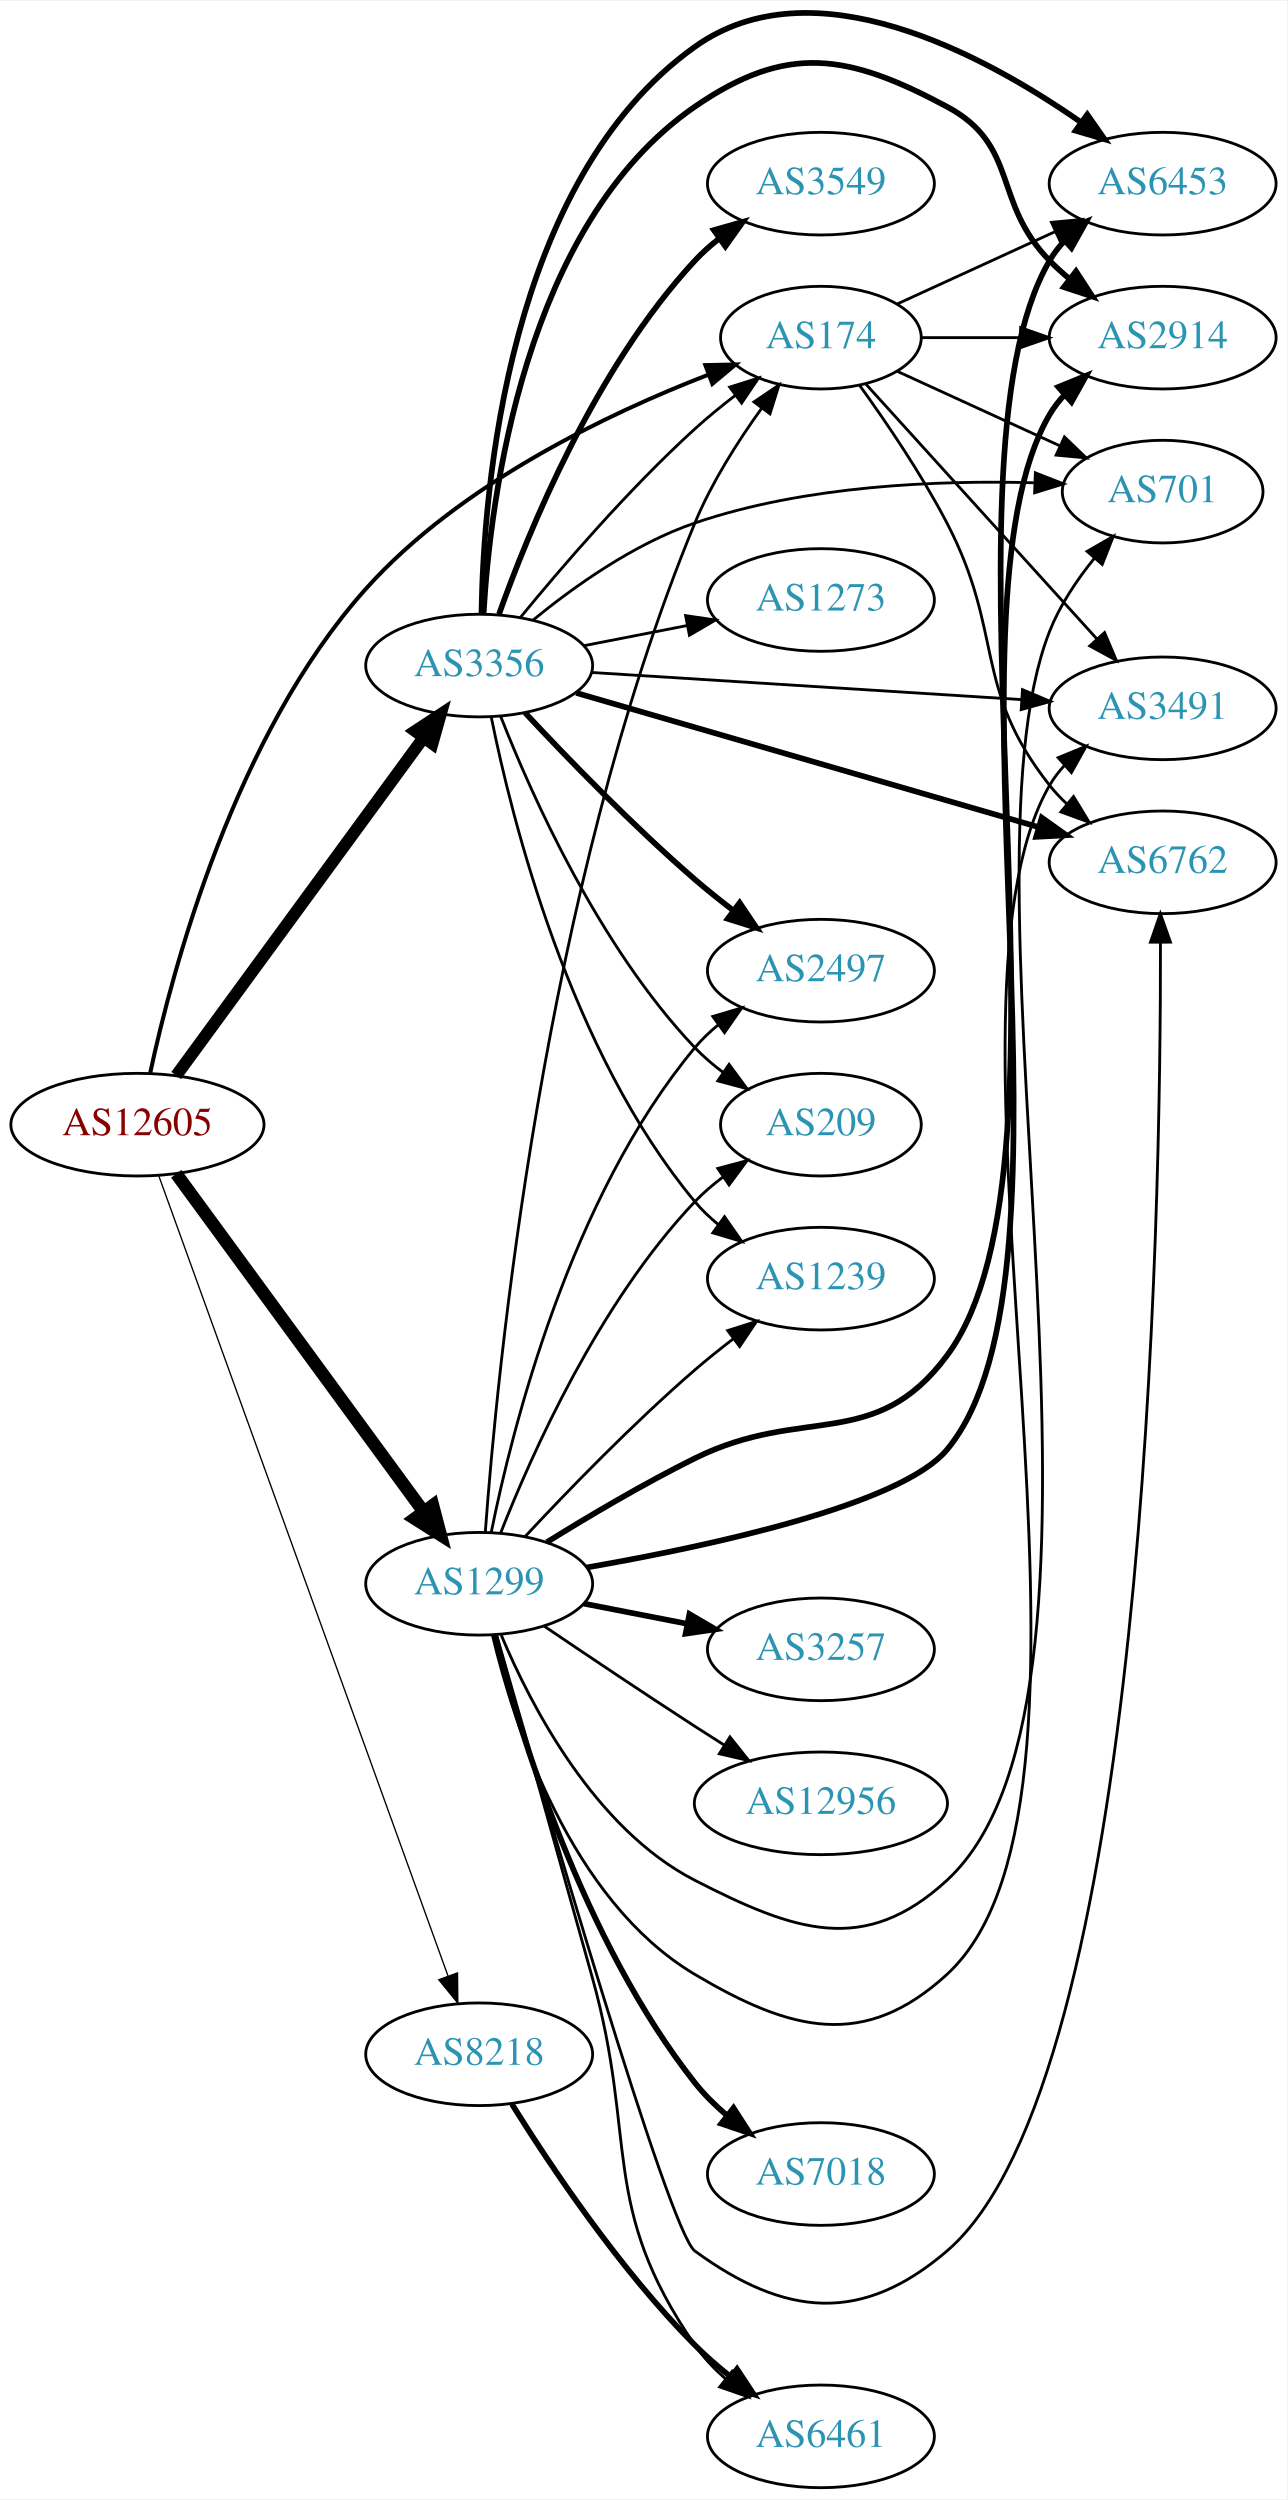
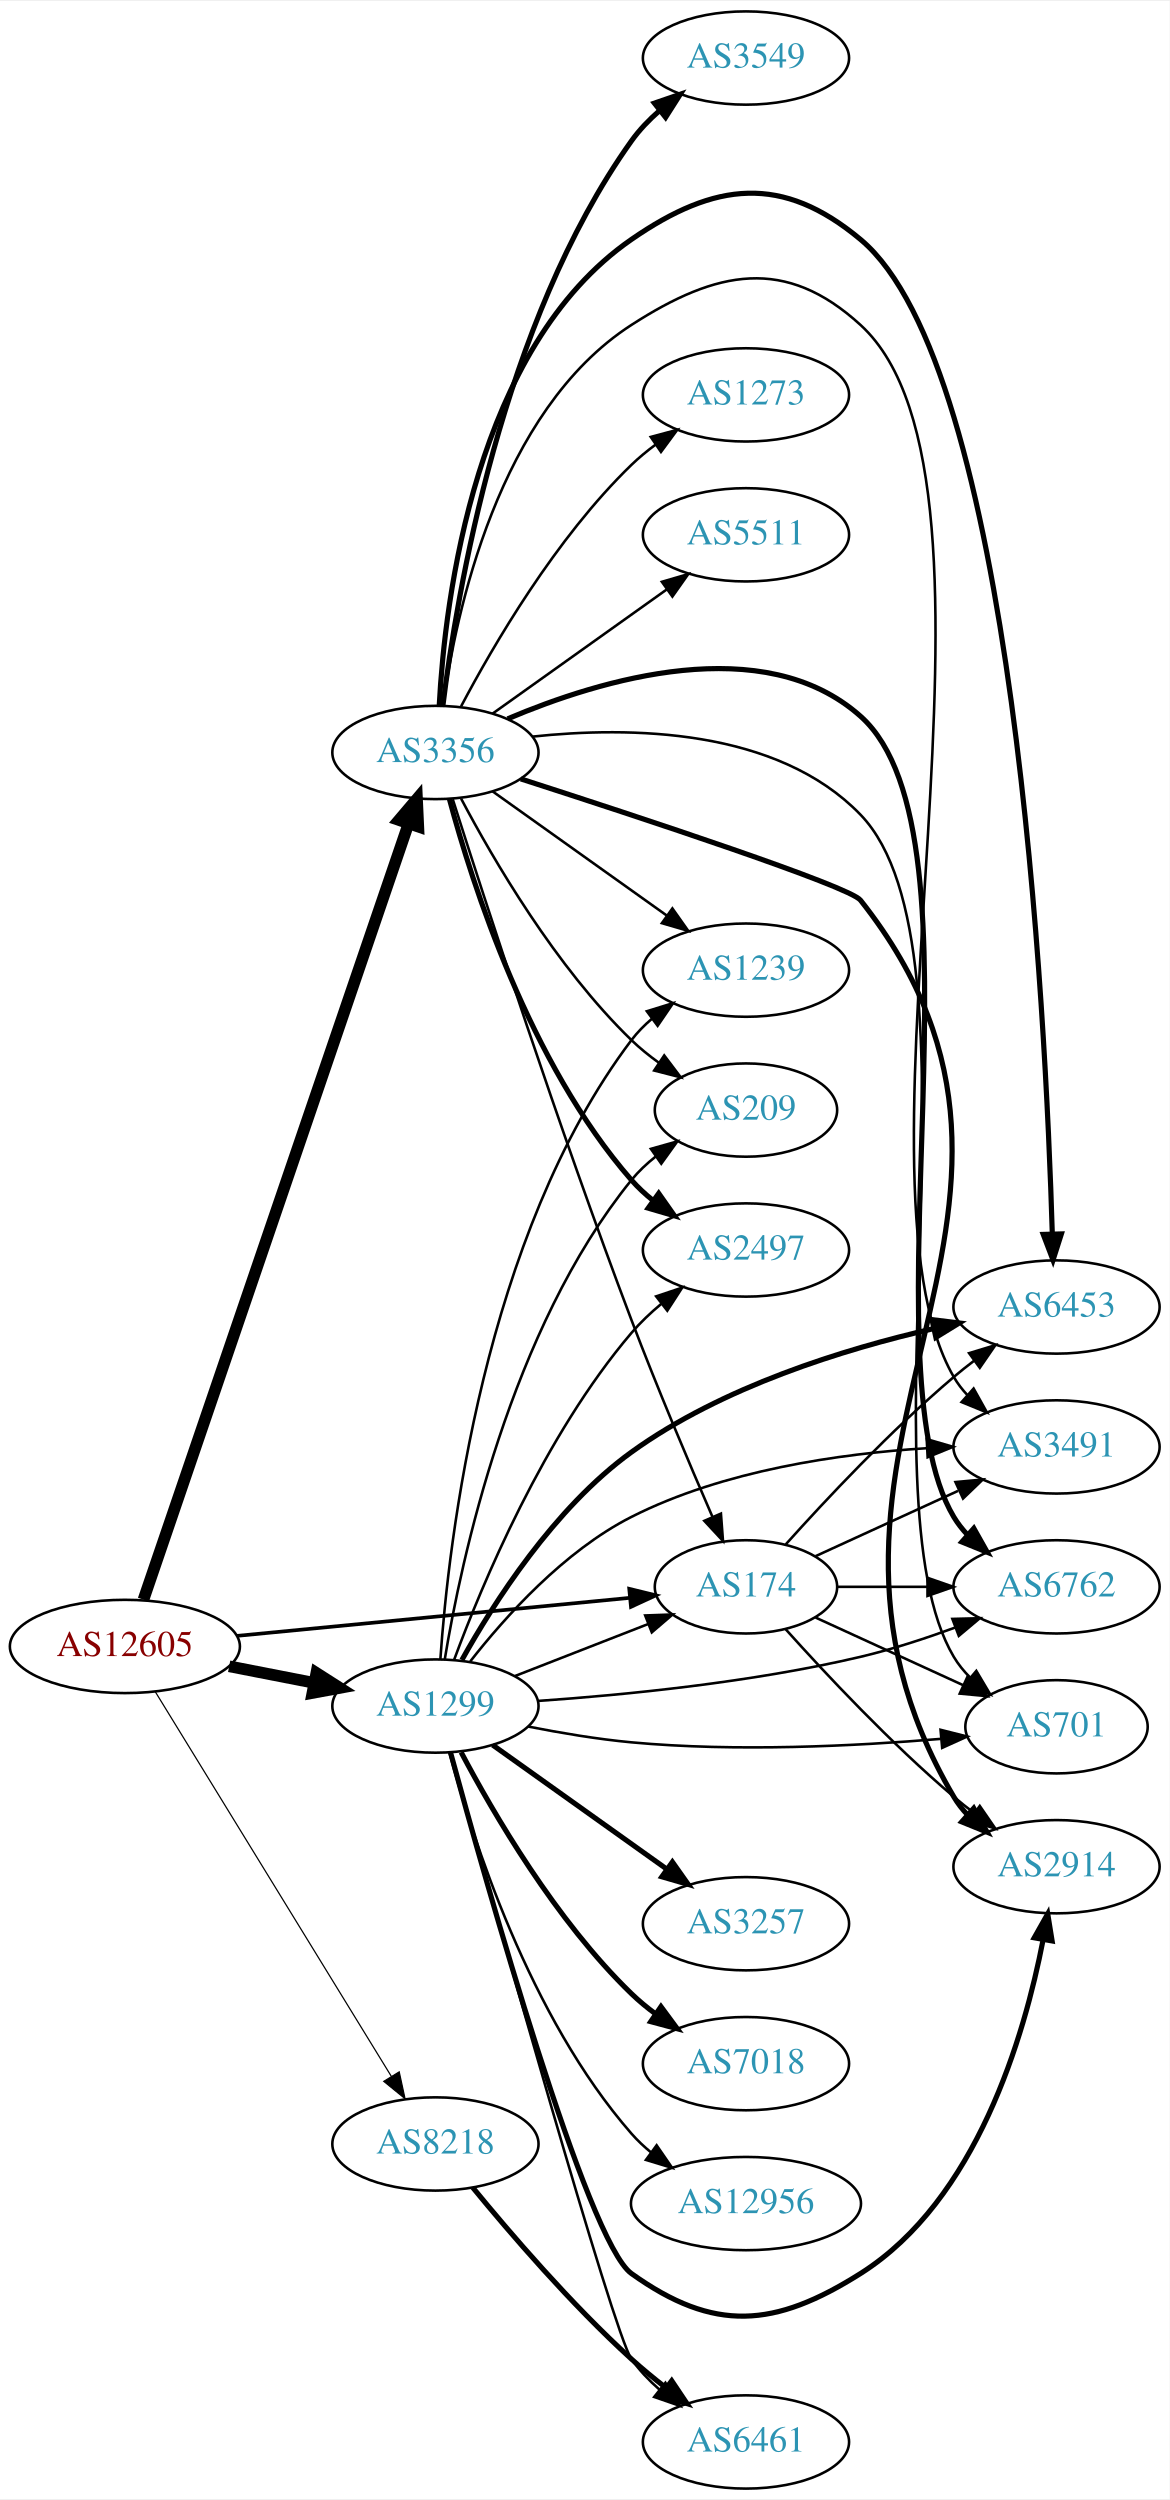
- <svg xmlns="http://www.w3.org/2000/svg" xmlns:xlink="http://www.w3.org/1999/xlink" width="451pt" height="876pt" viewBox="0.00 0.00 451.37 876.09">
-   <g id="graph0" class="graph" transform="scale(1 1) rotate(0) translate(4 872.091)">
-     <polygon fill="white" stroke="none" points="-4,4 -4,-872.091 447.37,-872.091 447.37,4 -4,4" />
+ <svg xmlns="http://www.w3.org/2000/svg" xmlns:xlink="http://www.w3.org/1999/xlink" width="451pt" height="964pt" viewBox="0.00 0.00 451.37 964.00">
+   <g id="graph0" class="graph" transform="scale(1 1) rotate(0) translate(4 960)">
+     <polygon fill="white" stroke="none" points="-4,4 -4,-960 447.37,-960 447.37,4 -4,4" />
    <g id="node1" class="node">
      <g id="a_node1">
        <a xlink:href="/asn/12605" xlink:title="AS12605 ~ Linz, Austria [AT]">
-           <ellipse fill="#ffffff" stroke="black" cx="44.196" cy="-478" rx="44.393" ry="18" />
-           <text text-anchor="middle" x="44.196" y="-474.3" font-family="Times,serif" font-size="14.00" fill="#880000">AS12605</text>
+           <ellipse fill="#ffffff" stroke="black" cx="44.196" cy="-325" rx="44.393" ry="18" />
+           <text text-anchor="middle" x="44.196" y="-321.3" font-family="Times,serif" font-size="14.00" fill="#880000">AS12605</text>
        </a>
      </g>
    </g>
    <g id="node2" class="node">
      <g id="a_node2">
        <a xlink:href="/asn/174" xlink:title="AS174 ~ Cogent Communications [US]">
-           <ellipse fill="#ffffff" stroke="black" cx="283.881" cy="-754" rx="35.194" ry="18" />
-           <text text-anchor="middle" x="283.881" y="-750.3" font-family="Times,serif" font-size="14.00" fill="#2c94b3">AS174</text>
+           <ellipse fill="#ffffff" stroke="black" cx="283.881" cy="-348" rx="35.194" ry="18" />
+           <text text-anchor="middle" x="283.881" y="-344.3" font-family="Times,serif" font-size="14.00" fill="#2c94b3">AS174</text>
        </a>
      </g>
    </g>
    <g id="edge1" class="edge">
-       <path fill="none" stroke="black" stroke-width="1.421" d="M48.687,-496.18C56.461,-532.423 78.269,-614.597 124.392,-666 157.246,-702.614 209.064,-727.323 244.441,-741.015" />
-       <polygon fill="black" stroke="black" stroke-width="1.421" points="243.361,-744.349 253.954,-744.586 245.821,-737.795 243.361,-744.349" />
+       <path fill="none" stroke="black" stroke-width="1.421" d="M87.415,-329.085C130.056,-333.212 195.64,-339.558 238.9,-343.744" />
+       <polygon fill="black" stroke="black" stroke-width="1.421" points="238.829,-347.253 249.119,-344.733 239.503,-340.286 238.829,-347.253" />
    </g>
    <g id="node3" class="node">
      <g id="a_node3">
        <a xlink:href="/asn/1299" xlink:title="AS1299 ~ Telia Carrier [EU]">
-           <ellipse fill="#ffffff" stroke="black" cx="164.039" cy="-317" rx="39.794" ry="18" />
-           <text text-anchor="middle" x="164.039" y="-313.3" font-family="Times,serif" font-size="14.00" fill="#2c94b3">AS1299</text>
+           <ellipse fill="#ffffff" stroke="black" cx="164.039" cy="-302" rx="39.794" ry="18" />
+           <text text-anchor="middle" x="164.039" y="-298.3" font-family="Times,serif" font-size="14.00" fill="#2c94b3">AS1299</text>
        </a>
      </g>
    </g>
    <g id="edge2" class="edge">
-       <path fill="none" stroke="black" stroke-width="4.5" d="M57.807,-460.77C78.628,-432.324 120.29,-375.404 144.479,-342.356" />
-       <polygon fill="black" stroke="black" stroke-width="4.5" points="147.789,-344.501 150.518,-334.106 141.434,-339.85 147.789,-344.501" />
+       <path fill="none" stroke="black" stroke-width="4.5" d="M84.436,-317.341C94.888,-315.301 106.274,-313.079 117.052,-310.975" />
+       <polygon fill="black" stroke="black" stroke-width="4.5" points="118.089,-314.785 127.149,-309.005 116.58,-307.056 118.089,-314.785" />
    </g>
    <g id="node4" class="node">
      <g id="a_node4">
        <a xlink:href="/asn/3356" xlink:title="AS3356 ~ Level 3 Parent, LLC [US]">
-           <ellipse fill="#ffffff" stroke="black" cx="164.039" cy="-639" rx="39.794" ry="18" />
-           <text text-anchor="middle" x="164.039" y="-635.3" font-family="Times,serif" font-size="14.00" fill="#2c94b3">AS3356</text>
+           <ellipse fill="#ffffff" stroke="black" cx="164.039" cy="-670" rx="39.794" ry="18" />
+           <text text-anchor="middle" x="164.039" y="-666.3" font-family="Times,serif" font-size="14.00" fill="#2c94b3">AS3356</text>
        </a>
      </g>
    </g>
    <g id="edge3" class="edge">
-       <path fill="none" stroke="black" stroke-width="4.263" d="M57.807,-495.23C78.628,-523.676 120.29,-580.596 144.479,-613.644" />
-       <polygon fill="black" stroke="black" stroke-width="4.263" points="141.602,-616.028 150.518,-621.894 147.622,-611.621 141.602,-616.028" />
+       <path fill="none" stroke="black" stroke-width="4.5" d="M51.366,-343.063C70.735,-399.769 130.421,-574.509 153.651,-642.517" />
+       <polygon fill="black" stroke="black" stroke-width="4.5" points="149.971,-643.925 156.93,-652.116 157.424,-641.38 149.971,-643.925" />
    </g>
    <g id="node5" class="node">
      <g id="a_node5">
        <a xlink:href="/asn/8218" xlink:title="AS8218 ~ legacy Neotelecoms [FR]">
-           <ellipse fill="#ffffff" stroke="black" cx="164.039" cy="-152" rx="39.794" ry="18" />
-           <text text-anchor="middle" x="164.039" y="-148.3" font-family="Times,serif" font-size="14.00" fill="#2c94b3">AS8218</text>
+           <ellipse fill="#ffffff" stroke="black" cx="164.039" cy="-133" rx="39.794" ry="18" />
+           <text text-anchor="middle" x="164.039" y="-129.3" font-family="Times,serif" font-size="14.00" fill="#2c94b3">AS8218</text>
        </a>
      </g>
    </g>
    <g id="edge4" class="edge">
-       <path fill="none" stroke="black" stroke-width="0.474" d="M51.7,-460.008C71.257,-405.906 129.624,-244.438 153.099,-179.498" />
-       <polygon fill="black" stroke="black" stroke-width="0.474" points="156.447,-180.53 156.555,-169.936 149.864,-178.151 156.447,-180.53" />
+       <path fill="none" stroke="black" stroke-width="0.474" d="M55.862,-307.623C76.624,-273.795 122.569,-198.936 147.014,-159.11" />
+       <polygon fill="black" stroke="black" stroke-width="0.474" points="150.064,-160.83 152.312,-150.476 144.098,-157.168 150.064,-160.83" />
    </g>
    <g id="node6" class="node">
      <g id="a_node6">
-         <a xlink:href="/asn/701" xlink:title="AS701 ~ UUNET [US]">
-           <ellipse fill="#ffffff" stroke="black" cx="403.724" cy="-700" rx="35.194" ry="18" />
-           <text text-anchor="middle" x="403.724" y="-696.3" font-family="Times,serif" font-size="14.00" fill="#2c94b3">AS701</text>
+         <a xlink:href="/asn/3491" xlink:title="AS3491 ~ PCCW Global, Inc. [US]">
+           <ellipse fill="#ffffff" stroke="black" cx="403.724" cy="-402" rx="39.794" ry="18" />
+           <text text-anchor="middle" x="403.724" y="-398.3" font-family="Times,serif" font-size="14.00" fill="#2c94b3">AS3491</text>
        </a>
      </g>
    </g>
    <g id="edge5" class="edge">
-       <path fill="none" stroke="black" d="M310.742,-742.149C327.474,-734.482 349.464,-724.406 367.747,-716.028" />
-       <polygon fill="black" stroke="black" points="369.29,-719.171 376.923,-711.823 366.374,-712.807 369.29,-719.171" />
+       <path fill="none" stroke="black" d="M310.742,-359.851C326.863,-367.238 347.865,-376.862 365.73,-385.048" />
+       <polygon fill="black" stroke="black" points="364.733,-388.441 375.282,-389.425 367.649,-382.077 364.733,-388.441" />
    </g>
    <g id="node7" class="node">
      <g id="a_node7">
-         <a xlink:href="/asn/6762" xlink:title="AS6762 ~ TELECOM ITALIA SPARKLE S.p.A. [IT]">
-           <ellipse fill="#ffffff" stroke="black" cx="403.724" cy="-570" rx="39.794" ry="18" />
-           <text text-anchor="middle" x="403.724" y="-566.3" font-family="Times,serif" font-size="14.00" fill="#2c94b3">AS6762</text>
+         <a xlink:href="/asn/6453" xlink:title="AS6453 ~ TATA COMMUNICATIONS (AMERICA) INC [US]">
+           <ellipse fill="#ffffff" stroke="black" cx="403.724" cy="-456" rx="39.794" ry="18" />
+           <text text-anchor="middle" x="403.724" y="-452.3" font-family="Times,serif" font-size="14.00" fill="#2c94b3">AS6453</text>
        </a>
      </g>
    </g>
    <g id="edge6" class="edge">
-       <path fill="none" stroke="black" d="M297.473,-737.234C306.704,-724.456 319.134,-706.188 328.077,-689 348.344,-650.049 336.915,-631.498 364.077,-597 365.881,-594.709 367.931,-592.533 370.124,-590.484" />
-       <polygon fill="black" stroke="black" points="372.478,-593.08 377.98,-584.025 368.033,-587.672 372.478,-593.08" />
+       <path fill="none" stroke="black" d="M299.243,-364.409C314.516,-381.432 339.775,-408.396 364.077,-429 366.574,-431.117 369.235,-433.232 371.946,-435.293" />
+       <polygon fill="black" stroke="black" points="369.983,-438.194 380.123,-441.266 374.112,-432.541 369.983,-438.194" />
    </g>
    <g id="node8" class="node">
      <g id="a_node8">
-         <a xlink:href="/asn/6453" xlink:title="AS6453 ~ TATA COMMUNICATIONS (AMERICA) INC [US]">
-           <ellipse fill="#ffffff" stroke="black" cx="403.724" cy="-808" rx="39.794" ry="18" />
-           <text text-anchor="middle" x="403.724" y="-804.3" font-family="Times,serif" font-size="14.00" fill="#2c94b3">AS6453</text>
+         <a xlink:href="/asn/2914" xlink:title="AS2914 ~ NTT America, Inc. [US]">
+           <ellipse fill="#ffffff" stroke="black" cx="403.724" cy="-240" rx="39.794" ry="18" />
+           <text text-anchor="middle" x="403.724" y="-236.3" font-family="Times,serif" font-size="14.00" fill="#2c94b3">AS2914</text>
        </a>
      </g>
    </g>
    <g id="edge7" class="edge">
-       <path fill="none" stroke="black" d="M310.742,-765.851C326.863,-773.238 347.865,-782.862 365.73,-791.048" />
-       <polygon fill="black" stroke="black" points="364.733,-794.441 375.282,-795.425 367.649,-788.077 364.733,-794.441" />
+       <path fill="none" stroke="black" d="M299.243,-331.591C314.516,-314.568 339.775,-287.604 364.077,-267 366.574,-264.883 369.235,-262.768 371.946,-260.707" />
+       <polygon fill="black" stroke="black" points="374.112,-263.459 380.123,-254.734 369.983,-257.806 374.112,-263.459" />
    </g>
    <g id="node9" class="node">
      <g id="a_node9">
-         <a xlink:href="/asn/3491" xlink:title="AS3491 ~ PCCW Global, Inc. [US]">
-           <ellipse fill="#ffffff" stroke="black" cx="403.724" cy="-624" rx="39.794" ry="18" />
-           <text text-anchor="middle" x="403.724" y="-620.3" font-family="Times,serif" font-size="14.00" fill="#2c94b3">AS3491</text>
+         <a xlink:href="/asn/6762" xlink:title="AS6762 ~ TELECOM ITALIA SPARKLE S.p.A. [IT]">
+           <ellipse fill="#ffffff" stroke="black" cx="403.724" cy="-348" rx="39.794" ry="18" />
+           <text text-anchor="middle" x="403.724" y="-344.3" font-family="Times,serif" font-size="14.00" fill="#2c94b3">AS6762</text>
        </a>
      </g>
    </g>
    <g id="edge8" class="edge">
-       <path fill="none" stroke="black" d="M299.568,-737.798C319.921,-715.346 356.868,-674.587 380.578,-648.43" />
-       <polygon fill="black" stroke="black" points="383.355,-650.578 387.478,-640.818 378.169,-645.877 383.355,-650.578" />
+       <path fill="none" stroke="black" d="M319.283,-348C330.107,-348 342.275,-348 353.901,-348" />
+       <polygon fill="black" stroke="black" points="353.932,-351.5 363.932,-348 353.932,-344.5 353.932,-351.5" />
    </g>
    <g id="node10" class="node">
      <g id="a_node10">
-         <a xlink:href="/asn/2914" xlink:title="AS2914 ~ NTT America, Inc. [US]">
-           <ellipse fill="#ffffff" stroke="black" cx="403.724" cy="-754" rx="39.794" ry="18" />
-           <text text-anchor="middle" x="403.724" y="-750.3" font-family="Times,serif" font-size="14.00" fill="#2c94b3">AS2914</text>
+         <a xlink:href="/asn/701" xlink:title="AS701 ~ UUNET [US]">
+           <ellipse fill="#ffffff" stroke="black" cx="403.724" cy="-294" rx="35.194" ry="18" />
+           <text text-anchor="middle" x="403.724" y="-290.3" font-family="Times,serif" font-size="14.00" fill="#2c94b3">AS701</text>
        </a>
      </g>
    </g>
    <g id="edge9" class="edge">
-       <path fill="none" stroke="black" d="M319.283,-754C330.107,-754 342.275,-754 353.901,-754" />
-       <polygon fill="black" stroke="black" points="353.932,-757.5 363.932,-754 353.932,-750.5 353.932,-757.5" />
+       <path fill="none" stroke="black" d="M310.742,-336.149C327.474,-328.482 349.464,-318.406 367.747,-310.028" />
+       <polygon fill="black" stroke="black" points="369.29,-313.171 376.923,-305.823 366.374,-306.807 369.29,-313.171" />
    </g>
    <g id="edge21" class="edge">
-       <path fill="none" stroke="black" d="M166.193,-335.144C170.218,-390.333 186.424,-560.266 239.685,-689 245.547,-703.167 254.666,-717.51 263.018,-729.105" />
-       <polygon fill="black" stroke="black" points="260.407,-731.459 269.188,-737.387 266.021,-727.277 260.407,-731.459" />
+       <path fill="none" stroke="black" d="M194.775,-313.608C210.392,-319.704 229.669,-327.229 246.206,-333.684" />
+       <polygon fill="black" stroke="black" points="244.989,-336.966 255.577,-337.342 247.535,-330.445 244.989,-336.966" />
+     </g>
+     <g id="edge19" class="edge">
+       <path fill="none" stroke="black" d="M177.494,-319.246C190.842,-336.333 213.655,-361.804 239.685,-375 275.168,-392.988 320.043,-399.411 353.726,-401.52" />
+       <polygon fill="black" stroke="black" points="353.629,-405.019 363.798,-402.044 353.993,-398.029 353.629,-405.019" />
    </g>
    <g id="edge17" class="edge">
-       <path fill="none" stroke="black" d="M171.803,-298.949C182.149,-274.286 204.488,-231.062 239.685,-213 274.637,-195.064 299.183,-186.383 328.077,-213 399.907,-279.168 328.315,-560.122 364.077,-651 367.69,-660.181 373.623,-669.03 379.768,-676.622" />
-       <polygon fill="black" stroke="black" points="377.234,-679.043 386.419,-684.323 382.531,-674.467 377.234,-679.043" />
-     </g>
-     <g id="edge12" class="edge">
-       <path fill="none" stroke="black" d="M170.196,-298.849C185.57,-245.031 230.582,-89.651 239.685,-83 271.406,-59.824 298.268,-57.412 328.077,-83 398.001,-143.022 403.099,-447.005 402.961,-541.757" />
-       <polygon fill="black" stroke="black" points="399.46,-541.986 402.924,-551.999 406.46,-542.012 399.46,-541.986" />
-     </g>
-     <g id="edge20" class="edge">
-       <path fill="none" stroke="black" stroke-width="2" d="M187.758,-331.564C202.307,-340.594 221.755,-352.123 239.685,-361 277.7,-379.82 302.787,-362.945 328.077,-397 379.176,-465.809 320.954,-706.931 364.077,-781 365.544,-783.52 367.351,-785.861 369.376,-788.025" />
-       <polygon fill="black" stroke="black" stroke-width="2" points="367.107,-790.691 376.915,-794.699 371.747,-785.45 367.107,-790.691" />
-     </g>
-     <g id="edge18" class="edge">
-       <path fill="none" stroke="black" d="M168.774,-298.641C176.169,-267.7 195.903,-206.004 239.685,-180 273.462,-159.939 299.128,-153.443 328.077,-180 396.616,-242.877 317.576,-516.448 364.077,-597 365.535,-599.525 367.336,-601.871 369.355,-604.037" />
-       <polygon fill="black" stroke="black" points="367.082,-606.699 376.886,-610.716 371.727,-601.462 367.082,-606.699" />
-     </g>
-     <g id="edge19" class="edge">
-       <path fill="none" stroke="black" stroke-width="2" d="M201.694,-322.703C244.628,-330.178 311.958,-344.647 328.077,-364 379.957,-426.287 323.103,-657.055 364.077,-727 365.551,-729.516 367.363,-731.854 369.391,-734.016" />
-       <polygon fill="black" stroke="black" stroke-width="2" points="367.126,-736.686 376.936,-740.686 371.762,-731.441 367.126,-736.686" />
+       <path fill="none" stroke="black" stroke-width="2" d="M174.242,-319.774C186.416,-341.63 209.86,-378.466 239.685,-400 274.579,-425.194 321.717,-439.754 356.333,-447.677" />
+       <polygon fill="black" stroke="black" stroke-width="2" points="355.677,-451.116 366.194,-449.833 357.172,-444.278 355.677,-451.116" />
+     </g>
+     <g id="edge14" class="edge">
+       <path fill="none" stroke="black" stroke-width="2" d="M169.839,-284.16C183.478,-234.115 222.576,-95.244 239.685,-83 271.632,-60.137 294.866,-62.016 328.077,-83 372.897,-111.318 391.354,-174.695 398.525,-211.684" />
+       <polygon fill="black" stroke="black" stroke-width="2" points="395.13,-212.579 400.333,-221.808 402.021,-211.348 395.13,-212.579" />
+     </g>
+     <g id="edge10" class="edge">
+       <path fill="none" stroke="black" d="M203.685,-303.984C236.997,-306.29 286.195,-311.126 328.077,-321 340.233,-323.866 353.137,-328.086 364.736,-332.343" />
+       <polygon fill="black" stroke="black" points="363.536,-335.631 374.128,-335.898 366.015,-329.085 363.536,-335.631" />
+     </g>
+     <g id="edge16" class="edge">
+       <path fill="none" stroke="black" d="M199.788,-294.099C212.294,-291.624 226.556,-289.221 239.685,-288 280.021,-284.25 326.175,-286.563 359.057,-289.335" />
+       <polygon fill="black" stroke="black" points="358.971,-292.841 369.242,-290.244 359.593,-285.868 358.971,-292.841" />
    </g>
    <g id="node11" class="node">
      <g id="a_node11">
-         <a xlink:href="/asn/7018" xlink:title="AS7018 ~ AT&amp;T Services, Inc. [US]">
-           <ellipse fill="#ffffff" stroke="black" cx="283.881" cy="-110" rx="39.794" ry="18" />
-           <text text-anchor="middle" x="283.881" y="-106.3" font-family="Times,serif" font-size="14.00" fill="#2c94b3">AS7018</text>
-         </a>
-       </g>
-     </g>
-     <g id="edge10" class="edge">
-       <path fill="none" stroke="black" stroke-width="2" d="M169.335,-298.99C178.05,-265.327 200.393,-191.78 239.685,-142 242.927,-137.893 246.82,-134.05 250.925,-130.553" />
-       <polygon fill="black" stroke="black" stroke-width="2" points="253.236,-133.189 258.962,-124.274 248.926,-127.672 253.236,-133.189" />
+         <a xlink:href="/asn/3257" xlink:title="AS3257 ~ GTT [DE]">
+           <ellipse fill="#ffffff" stroke="black" cx="283.881" cy="-218" rx="39.794" ry="18" />
+           <text text-anchor="middle" x="283.881" y="-214.3" font-family="Times,serif" font-size="14.00" fill="#2c94b3">AS3257</text>
+         </a>
+       </g>
+     </g>
+     <g id="edge11" class="edge">
+       <path fill="none" stroke="black" stroke-width="2" d="M186.107,-286.982C204.842,-273.627 232.434,-253.96 253.366,-239.039" />
+       <polygon fill="black" stroke="black" stroke-width="2" points="255.487,-241.825 261.598,-233.171 251.424,-236.125 255.487,-241.825" />
    </g>
    <g id="node12" class="node">
      <g id="a_node12">
-         <a xlink:href="/asn/3257" xlink:title="AS3257 ~ GTT [DE]">
-           <ellipse fill="#ffffff" stroke="black" cx="283.881" cy="-294" rx="39.794" ry="18" />
-           <text text-anchor="middle" x="283.881" y="-290.3" font-family="Times,serif" font-size="14.00" fill="#2c94b3">AS3257</text>
-         </a>
-       </g>
-     </g>
-     <g id="edge11" class="edge">
-       <path fill="none" stroke="black" stroke-width="2" d="M200.715,-310.037C212.147,-307.806 224.968,-305.303 237.022,-302.951" />
-       <polygon fill="black" stroke="black" stroke-width="2" points="237.775,-306.37 246.919,-301.019 236.434,-299.499 237.775,-306.37" />
+         <a xlink:href="/asn/1239" xlink:title="AS1239 ~ Sprint [US]">
+           <ellipse fill="#ffffff" stroke="black" cx="283.881" cy="-586" rx="39.794" ry="18" />
+           <text text-anchor="middle" x="283.881" y="-582.3" font-family="Times,serif" font-size="14.00" fill="#2c94b3">AS1239</text>
+         </a>
+       </g>
+     </g>
+     <g id="edge12" class="edge">
+       <path fill="none" stroke="black" d="M165.951,-320.145C169.06,-365.089 182.519,-483.397 239.685,-559 241.952,-561.998 244.657,-564.745 247.592,-567.241" />
+       <polygon fill="black" stroke="black" points="245.63,-570.143 255.754,-573.264 249.786,-564.511 245.63,-570.143" />
    </g>
    <g id="node13" class="node">
      <g id="a_node13">
+         <a xlink:href="/asn/7018" xlink:title="AS7018 ~ AT&amp;T Services, Inc. [US]">
+           <ellipse fill="#ffffff" stroke="black" cx="283.881" cy="-164" rx="39.794" ry="18" />
+           <text text-anchor="middle" x="283.881" y="-160.3" font-family="Times,serif" font-size="14.00" fill="#2c94b3">AS7018</text>
+         </a>
+       </g>
+     </g>
+     <g id="edge13" class="edge">
+       <path fill="none" stroke="black" stroke-width="2" d="M173.955,-284.18C186.317,-260.749 210.472,-219.253 239.685,-191 242.536,-188.243 245.713,-185.623 249.016,-183.177" />
+       <polygon fill="black" stroke="black" stroke-width="2" points="251.08,-186.006 257.366,-177.477 247.134,-180.224 251.08,-186.006" />
+     </g>
+     <g id="node14" class="node">
+       <g id="a_node14">
+         <a xlink:href="/asn/12956" xlink:title="AS12956 ~ TELXIUS [ES]">
+           <ellipse fill="#ffffff" stroke="black" cx="283.881" cy="-110" rx="44.393" ry="18" />
+           <text text-anchor="middle" x="283.881" y="-106.3" font-family="Times,serif" font-size="14.00" fill="#2c94b3">AS12956</text>
+         </a>
+       </g>
+     </g>
+     <g id="edge15" class="edge">
+       <path fill="none" stroke="black" d="M169.455,-283.978C178.175,-251.441 200.259,-182.088 239.685,-137 241.966,-134.391 244.561,-131.948 247.321,-129.682" />
+       <polygon fill="black" stroke="black" points="249.401,-132.497 255.408,-123.77 245.269,-126.846 249.401,-132.497" />
+     </g>
+     <g id="node15" class="node">
+       <g id="a_node15">
        <a xlink:href="/asn/6461" xlink:title="AS6461 ~ Zayo Bandwidth [US]">
          <ellipse fill="#ffffff" stroke="black" cx="283.881" cy="-18" rx="39.794" ry="18" />
          <text text-anchor="middle" x="283.881" y="-14.3" font-family="Times,serif" font-size="14.00" fill="#2c94b3">AS6461</text>
        </a>
      </g>
    </g>
-     <g id="edge13" class="edge">
-       <path fill="none" stroke="black" d="M170.047,-299.138C177.42,-272.834 191.628,-222.13 203.685,-179 219.711,-121.674 205.944,-99.037 239.685,-50 242.651,-45.69 246.39,-41.732 250.42,-38.18" />
-       <polygon fill="black" stroke="black" points="252.734,-40.813 258.404,-31.863 248.39,-35.323 252.734,-40.813" />
-     </g>
-     <g id="node14" class="node">
-       <g id="a_node14">
-         <a xlink:href="/asn/1239" xlink:title="AS1239 ~ Sprint [US]">
-           <ellipse fill="#ffffff" stroke="black" cx="283.881" cy="-424" rx="39.794" ry="18" />
-           <text text-anchor="middle" x="283.881" y="-420.3" font-family="Times,serif" font-size="14.00" fill="#2c94b3">AS1239</text>
-         </a>
-       </g>
-     </g>
-     <g id="edge14" class="edge">
-       <path fill="none" stroke="black" d="M180.104,-333.513C194.731,-349.205 217.863,-373.141 239.685,-392 243.922,-395.661 248.546,-399.364 253.142,-402.888" />
-       <polygon fill="black" stroke="black" points="251.193,-405.801 261.297,-408.99 255.387,-400.197 251.193,-405.801" />
-     </g>
-     <g id="node15" class="node">
-       <g id="a_node15">
-         <a xlink:href="/asn/12956" xlink:title="AS12956 ~ TELXIUS [ES]">
-           <ellipse fill="#ffffff" stroke="black" cx="283.881" cy="-240" rx="44.393" ry="18" />
-           <text text-anchor="middle" x="283.881" y="-236.3" font-family="Times,serif" font-size="14.00" fill="#2c94b3">AS12956</text>
-         </a>
-       </g>
-     </g>
-     <g id="edge15" class="edge">
-       <path fill="none" stroke="black" d="M186.803,-302.159C201.629,-292.114 221.745,-278.611 239.685,-267 243.015,-264.845 246.503,-262.617 249.993,-260.407" />
-       <polygon fill="black" stroke="black" points="251.98,-263.292 258.579,-255.003 248.251,-257.367 251.98,-263.292" />
+     <g id="edge18" class="edge">
+       <path fill="none" stroke="black" d="M170.06,-283.902C185.669,-227.797 232.72,-59.954 239.685,-50 242.685,-45.713 246.443,-41.769 250.482,-38.224" />
+       <polygon fill="black" stroke="black" points="252.796,-40.856 258.473,-31.911 248.456,-35.364 252.796,-40.856" />
    </g>
    <g id="node16" class="node">
      <g id="a_node16">
        <a xlink:href="/asn/2497" xlink:title="AS2497 ~ Internet Initiative Japan Inc. [JP]">
-           <ellipse fill="#ffffff" stroke="black" cx="283.881" cy="-532" rx="39.794" ry="18" />
-           <text text-anchor="middle" x="283.881" y="-528.3" font-family="Times,serif" font-size="14.00" fill="#2c94b3">AS2497</text>
-         </a>
-       </g>
-     </g>
-     <g id="edge16" class="edge">
-       <path fill="none" stroke="black" d="M168.263,-334.977C175.474,-370.856 195.829,-452.407 239.685,-505 242.092,-507.887 244.891,-510.559 247.884,-513.009" />
-       <polygon fill="black" stroke="black" points="245.974,-515.946 256.129,-518.967 250.074,-510.273 245.974,-515.946" />
+           <ellipse fill="#ffffff" stroke="black" cx="283.881" cy="-478" rx="39.794" ry="18" />
+           <text text-anchor="middle" x="283.881" y="-474.3" font-family="Times,serif" font-size="14.00" fill="#2c94b3">AS2497</text>
+         </a>
+       </g>
+     </g>
+     <g id="edge20" class="edge">
+       <path fill="none" stroke="black" d="M171.282,-319.935C181.961,-348.804 205.897,-406.348 239.685,-446 243.079,-449.983 247.058,-453.755 251.203,-457.219" />
+       <polygon fill="black" stroke="black" points="249.221,-460.112 259.268,-463.474 253.511,-454.58 249.221,-460.112" />
    </g>
    <g id="node17" class="node">
      <g id="a_node17">
        <a xlink:href="/asn/209" xlink:title="AS209 ~ CenturyLink Communications, LLC [US]">
-           <ellipse fill="#ffffff" stroke="black" cx="283.881" cy="-478" rx="35.194" ry="18" />
-           <text text-anchor="middle" x="283.881" y="-474.3" font-family="Times,serif" font-size="14.00" fill="#2c94b3">AS209</text>
+           <ellipse fill="#ffffff" stroke="black" cx="283.881" cy="-532" rx="35.194" ry="18" />
+           <text text-anchor="middle" x="283.881" y="-528.3" font-family="Times,serif" font-size="14.00" fill="#2c94b3">AS209</text>
        </a>
      </g>
    </g>
    <g id="edge22" class="edge">
-       <path fill="none" stroke="black" d="M171.595,-334.859C182.389,-362.384 206.105,-415.683 239.685,-451 242.633,-454.1 246.009,-456.993 249.547,-459.646" />
-       <polygon fill="black" stroke="black" points="247.733,-462.646 257.968,-465.386 251.676,-456.861 247.733,-462.646" />
+       <path fill="none" stroke="black" d="M167.625,-319.94C173.884,-357.87 192.922,-447.44 239.685,-505 242.383,-508.32 245.603,-511.35 249.053,-514.08" />
+       <polygon fill="black" stroke="black" points="247.178,-517.04 257.379,-519.903 251.19,-511.304 247.178,-517.04" />
+     </g>
+     <g id="edge31" class="edge">
+       <path fill="none" stroke="black" d="M170.722,-651.967C182.684,-614.332 211.673,-524.794 239.685,-451 249.561,-424.983 261.94,-395.765 270.911,-375.113" />
+       <polygon fill="black" stroke="black" points="274.221,-376.279 275.016,-365.714 267.806,-373.477 274.221,-376.279" />
    </g>
    <g id="edge29" class="edge">
-       <path fill="none" stroke="black" d="M178.445,-655.81C192.735,-673.251 216.457,-700.877 239.685,-722 244.109,-726.023 249.023,-730.036 253.906,-733.792" />
-       <polygon fill="black" stroke="black" points="251.893,-736.657 262.001,-739.829 256.077,-731.045 251.893,-736.657" />
-     </g>
-     <g id="edge31" class="edge">
-       <path fill="none" stroke="black" d="M182.897,-654.93C197.175,-666.626 218.279,-681.697 239.685,-689 278.329,-702.184 325.053,-704.02 358.558,-703.102" />
-       <polygon fill="black" stroke="black" points="359.081,-706.585 368.945,-702.717 358.822,-699.59 359.081,-706.585" />
+       <path fill="none" stroke="black" d="M166.958,-687.979C171.822,-723.424 188.167,-801.762 239.685,-835 272.696,-856.298 299.097,-861.524 328.077,-835 394.893,-773.847 318.702,-507.391 364.077,-429 365.538,-426.476 367.341,-424.132 369.362,-421.967" />
+       <polygon fill="black" stroke="black" points="371.733,-424.542 376.895,-415.289 367.09,-419.303 371.733,-424.542" />
+     </g>
+     <g id="edge25" class="edge">
+       <path fill="none" stroke="black" stroke-width="2" d="M165.517,-688.279C167.688,-728.864 179.259,-826.203 239.685,-868 271.994,-890.348 297.924,-893.181 328.077,-868 387.142,-818.675 399.567,-569.137 402.098,-484.288" />
+       <polygon fill="black" stroke="black" stroke-width="2" points="405.601,-484.203 402.377,-474.11 398.604,-484.011 405.601,-484.203" />
+     </g>
+     <g id="edge23" class="edge">
+       <path fill="none" stroke="black" stroke-width="2" d="M196.971,-659.807C243.226,-644.903 323.846,-618.351 328.077,-613 423.974,-491.726 285.607,-400.214 364.077,-267 365.557,-264.488 367.374,-262.152 369.404,-259.992" />
+       <polygon fill="black" stroke="black" stroke-width="2" points="371.776,-262.567 376.956,-253.325 367.143,-257.319 371.776,-262.567" />
    </g>
    <g id="edge24" class="edge">
-       <path fill="none" stroke="black" stroke-width="2" d="M198.088,-629.406C240.394,-617.124 313.759,-595.826 360.192,-582.347" />
-       <polygon fill="black" stroke="black" stroke-width="2" points="361.328,-585.662 369.955,-579.513 359.376,-578.939 361.328,-585.662" />
-     </g>
-     <g id="edge28" class="edge">
-       <path fill="none" stroke="black" stroke-width="2" d="M164.847,-657.012C165.488,-700.1 173.85,-809.025 239.685,-856 281.092,-885.545 340.665,-853.532 375.161,-829.47" />
-       <polygon fill="black" stroke="black" stroke-width="2" points="377.293,-832.248 383.365,-823.566 373.204,-826.567 377.293,-832.248" />
+       <path fill="none" stroke="black" stroke-width="2" d="M191.912,-682.987C227.675,-698.162 290.732,-717.247 328.077,-684 379.711,-638.032 328.624,-434.348 364.077,-375 365.573,-372.497 367.4,-370.167 369.439,-368.012" />
+       <polygon fill="black" stroke="black" stroke-width="2" points="371.81,-370.588 377.004,-361.354 367.185,-365.333 371.81,-370.588" />
+     </g>
+     <g id="edge33" class="edge">
+       <path fill="none" stroke="black" d="M201.48,-676.124C238.805,-680.111 295.797,-679.458 328.077,-646 378.53,-593.706 326.99,-383.486 364.077,-321 365.79,-318.114 367.945,-315.46 370.358,-313.038" />
+       <polygon fill="black" stroke="black" points="372.776,-315.578 378.18,-306.465 368.272,-310.219 372.776,-315.578" />
+     </g>
+     <g id="edge27" class="edge">
+       <path fill="none" stroke="black" d="M186.107,-654.982C204.842,-641.627 232.434,-621.96 253.366,-607.039" />
+       <polygon fill="black" stroke="black" points="255.487,-609.825 261.598,-601.171 251.424,-604.125 255.487,-609.825" />
+     </g>
+     <g id="edge26" class="edge">
+       <path fill="none" stroke="black" stroke-width="2" d="M169.455,-651.978C178.175,-619.441 200.259,-550.088 239.685,-505 242.159,-502.171 245.002,-499.536 248.024,-497.111" />
+       <polygon fill="black" stroke="black" stroke-width="2" points="250.21,-499.85 256.308,-491.186 246.138,-494.157 250.21,-499.85" />
    </g>
    <g id="edge30" class="edge">
-       <path fill="none" stroke="black" d="M203.491,-636.573C244.569,-633.981 309.769,-629.866 354.314,-627.055" />
-       <polygon fill="black" stroke="black" points="354.567,-630.546 364.327,-626.423 354.126,-623.56 354.567,-630.546" />
-     </g>
-     <g id="edge23" class="edge">
-       <path fill="none" stroke="black" stroke-width="2" d="M165.584,-657.101C167.891,-697.291 179.723,-793.673 239.685,-835 272.032,-857.294 293.44,-853.537 328.077,-835 353.509,-821.39 343.905,-801.617 364.077,-781 366.17,-778.861 368.453,-776.782 370.83,-774.79" />
-       <polygon fill="black" stroke="black" stroke-width="2" points="373.349,-777.268 379.13,-768.389 369.074,-771.725 373.349,-777.268" />
-     </g>
-     <g id="edge26" class="edge">
-       <path fill="none" stroke="black" d="M168.263,-621.023C175.474,-585.144 195.829,-503.593 239.685,-451 242.092,-448.113 244.891,-445.441 247.884,-442.991" />
-       <polygon fill="black" stroke="black" points="250.074,-445.727 256.129,-437.033 245.974,-440.054 250.074,-445.727" />
-     </g>
-     <g id="edge25" class="edge">
-       <path fill="none" stroke="black" stroke-width="2" d="M180.104,-622.487C194.731,-606.795 217.863,-582.859 239.685,-564 243.922,-560.339 248.546,-556.636 253.142,-553.112" />
-       <polygon fill="black" stroke="black" stroke-width="2" points="255.387,-555.803 261.297,-547.01 251.193,-550.199 255.387,-555.803" />
-     </g>
-     <g id="edge33" class="edge">
-       <path fill="none" stroke="black" d="M171.595,-621.141C182.389,-593.616 206.105,-540.317 239.685,-505 242.633,-501.9 246.009,-499.007 249.547,-496.354" />
-       <polygon fill="black" stroke="black" points="251.676,-499.139 257.968,-490.614 247.733,-493.354 251.676,-499.139" />
+       <path fill="none" stroke="black" d="M173.955,-652.18C186.317,-628.749 210.472,-587.253 239.685,-559 242.919,-555.872 246.574,-552.921 250.354,-550.2" />
+       <polygon fill="black" stroke="black" points="252.333,-553.088 258.716,-544.632 248.453,-547.261 252.333,-553.088" />
    </g>
    <g id="node18" class="node">
      <g id="a_node18">
        <a xlink:href="/asn/3549" xlink:title="AS3549 ~ Level 3 Parent, LLC [US]">
-           <ellipse fill="#ffffff" stroke="black" cx="283.881" cy="-808" rx="39.794" ry="18" />
-           <text text-anchor="middle" x="283.881" y="-804.3" font-family="Times,serif" font-size="14.00" fill="#2c94b3">AS3549</text>
-         </a>
-       </g>
-     </g>
-     <g id="edge27" class="edge">
-       <path fill="none" stroke="black" stroke-width="2" d="M170.991,-656.994C181.261,-685.893 204.636,-743.232 239.685,-781 242.242,-783.755 245.14,-786.34 248.196,-788.734" />
-       <polygon fill="black" stroke="black" stroke-width="2" points="246.34,-791.708 256.528,-794.616 250.377,-785.989 246.34,-791.708" />
+           <ellipse fill="#ffffff" stroke="black" cx="283.881" cy="-938" rx="39.794" ry="18" />
+           <text text-anchor="middle" x="283.881" y="-934.3" font-family="Times,serif" font-size="14.00" fill="#2c94b3">AS3549</text>
+         </a>
+       </g>
+     </g>
+     <g id="edge28" class="edge">
+       <path fill="none" stroke="black" stroke-width="2" d="M166.947,-688.263C172.11,-730.301 189.514,-835.689 239.685,-906 242.724,-910.259 246.504,-914.187 250.554,-917.726" />
+       <polygon fill="black" stroke="black" stroke-width="2" points="248.533,-920.589 258.552,-924.033 252.867,-915.093 248.533,-920.589" />
    </g>
    <g id="node19" class="node">
      <g id="a_node19">
        <a xlink:href="/asn/1273" xlink:title="AS1273 ~ Vodafone Group PLC [EU]">
-           <ellipse fill="#ffffff" stroke="black" cx="283.881" cy="-662" rx="39.794" ry="18" />
-           <text text-anchor="middle" x="283.881" y="-658.3" font-family="Times,serif" font-size="14.00" fill="#2c94b3">AS1273</text>
+           <ellipse fill="#ffffff" stroke="black" cx="283.881" cy="-808" rx="39.794" ry="18" />
+           <text text-anchor="middle" x="283.881" y="-804.3" font-family="Times,serif" font-size="14.00" fill="#2c94b3">AS1273</text>
        </a>
      </g>
    </g>
    <g id="edge32" class="edge">
-       <path fill="none" stroke="black" d="M200.715,-645.963C212.147,-648.194 224.968,-650.697 237.022,-653.049" />
-       <polygon fill="black" stroke="black" points="236.434,-656.501 246.919,-654.981 237.775,-649.63 236.434,-656.501" />
+       <path fill="none" stroke="black" d="M173.955,-687.82C186.317,-711.251 210.472,-752.747 239.685,-781 242.536,-783.757 245.713,-786.377 249.016,-788.823" />
+       <polygon fill="black" stroke="black" points="247.134,-791.776 257.366,-794.523 251.08,-785.994 247.134,-791.776" />
+     </g>
+     <g id="node20" class="node">
+       <g id="a_node20">
+         <a xlink:href="/asn/5511" xlink:title="AS5511 ~ Orange S.A. [FR]">
+           <ellipse fill="#ffffff" stroke="black" cx="283.881" cy="-754" rx="39.794" ry="18" />
+           <text text-anchor="middle" x="283.881" y="-750.3" font-family="Times,serif" font-size="14.00" fill="#2c94b3">AS5511</text>
+         </a>
+       </g>
    </g>
    <g id="edge34" class="edge">
-       <path fill="none" stroke="black" stroke-width="2" d="M175.512,-134.534C188.811,-113.182 213.229,-76.611 239.685,-50 243.454,-46.209 247.699,-42.512 252.019,-39.057" />
-       <polygon fill="black" stroke="black" stroke-width="2" points="254.47,-41.59 260.311,-32.751 250.233,-36.019 254.47,-41.59" />
+       <path fill="none" stroke="black" d="M186.107,-685.018C204.842,-698.373 232.434,-718.04 253.366,-732.961" />
+       <polygon fill="black" stroke="black" points="251.424,-735.875 261.598,-738.829 255.487,-730.175 251.424,-735.875" />
+     </g>
+     <g id="edge35" class="edge">
+       <path fill="none" stroke="black" stroke-width="2" d="M178.445,-116.19C192.735,-98.749 216.457,-71.123 239.685,-50 243.828,-46.233 248.402,-42.473 252.977,-38.925" />
+       <polygon fill="black" stroke="black" stroke-width="2" points="255.225,-41.614 261.121,-32.811 251.022,-36.016 255.225,-41.614" />
    </g>
  </g>
</svg>
